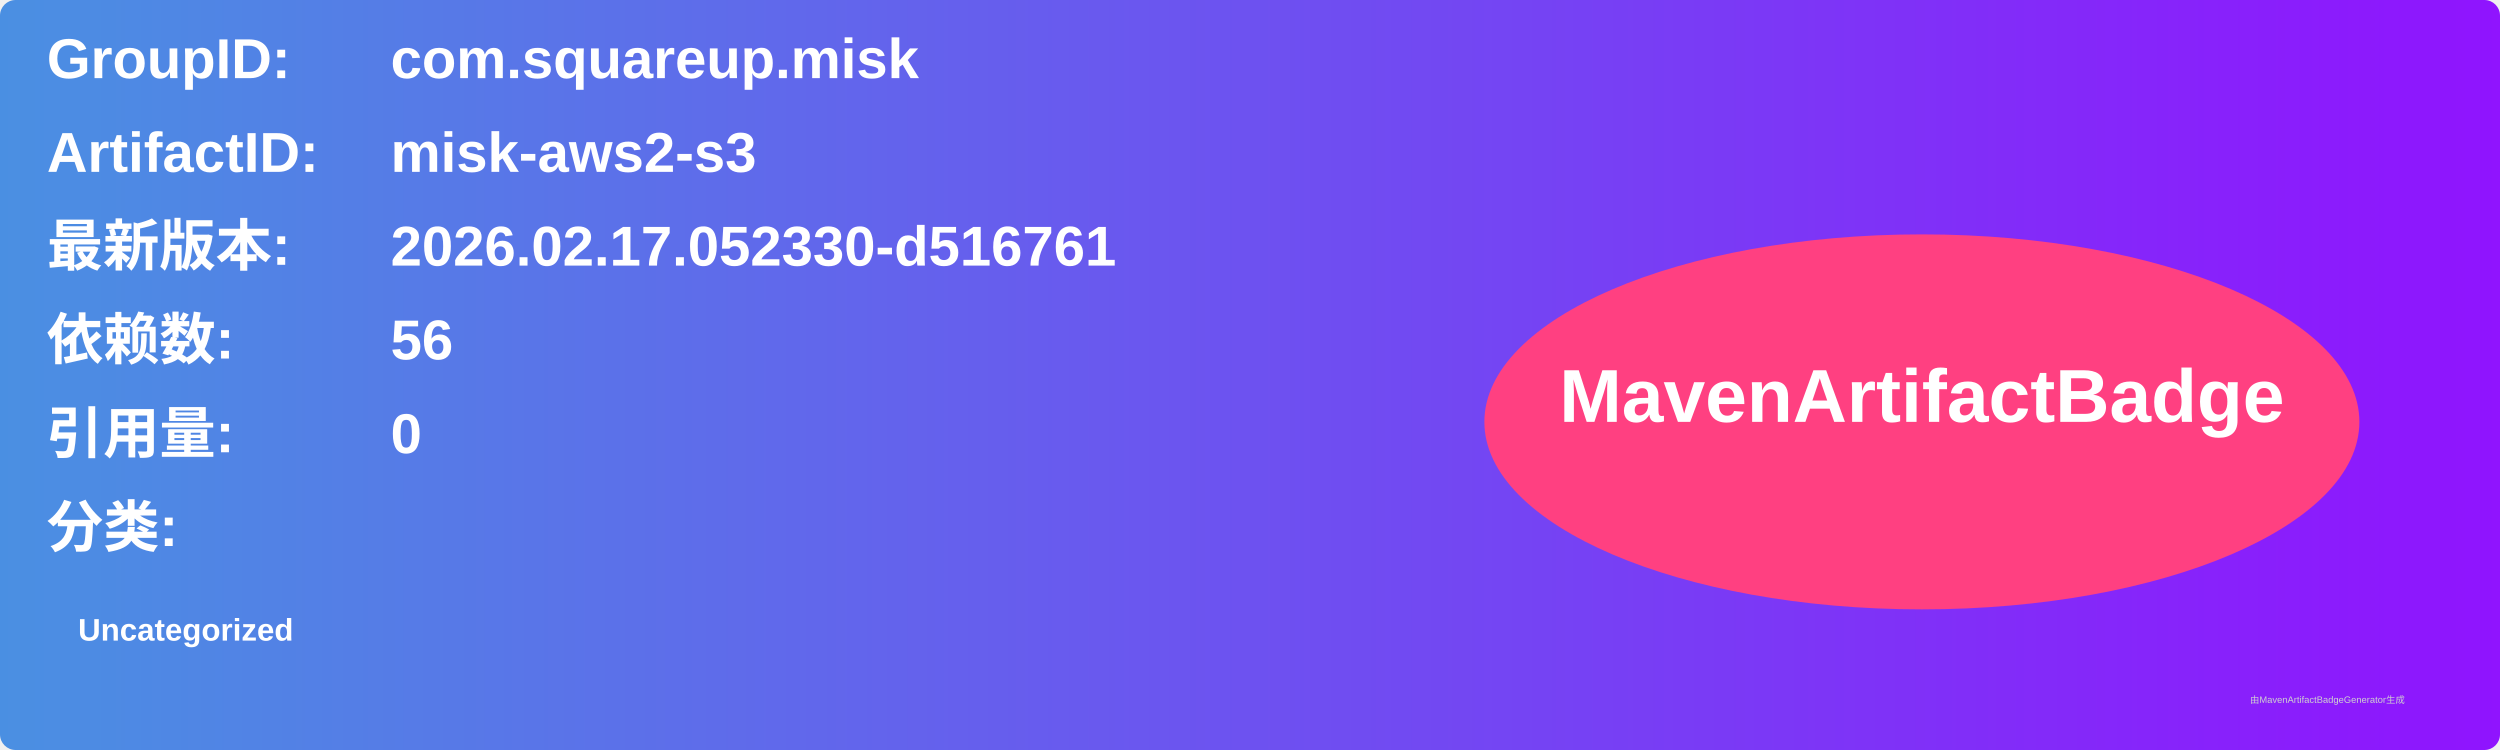
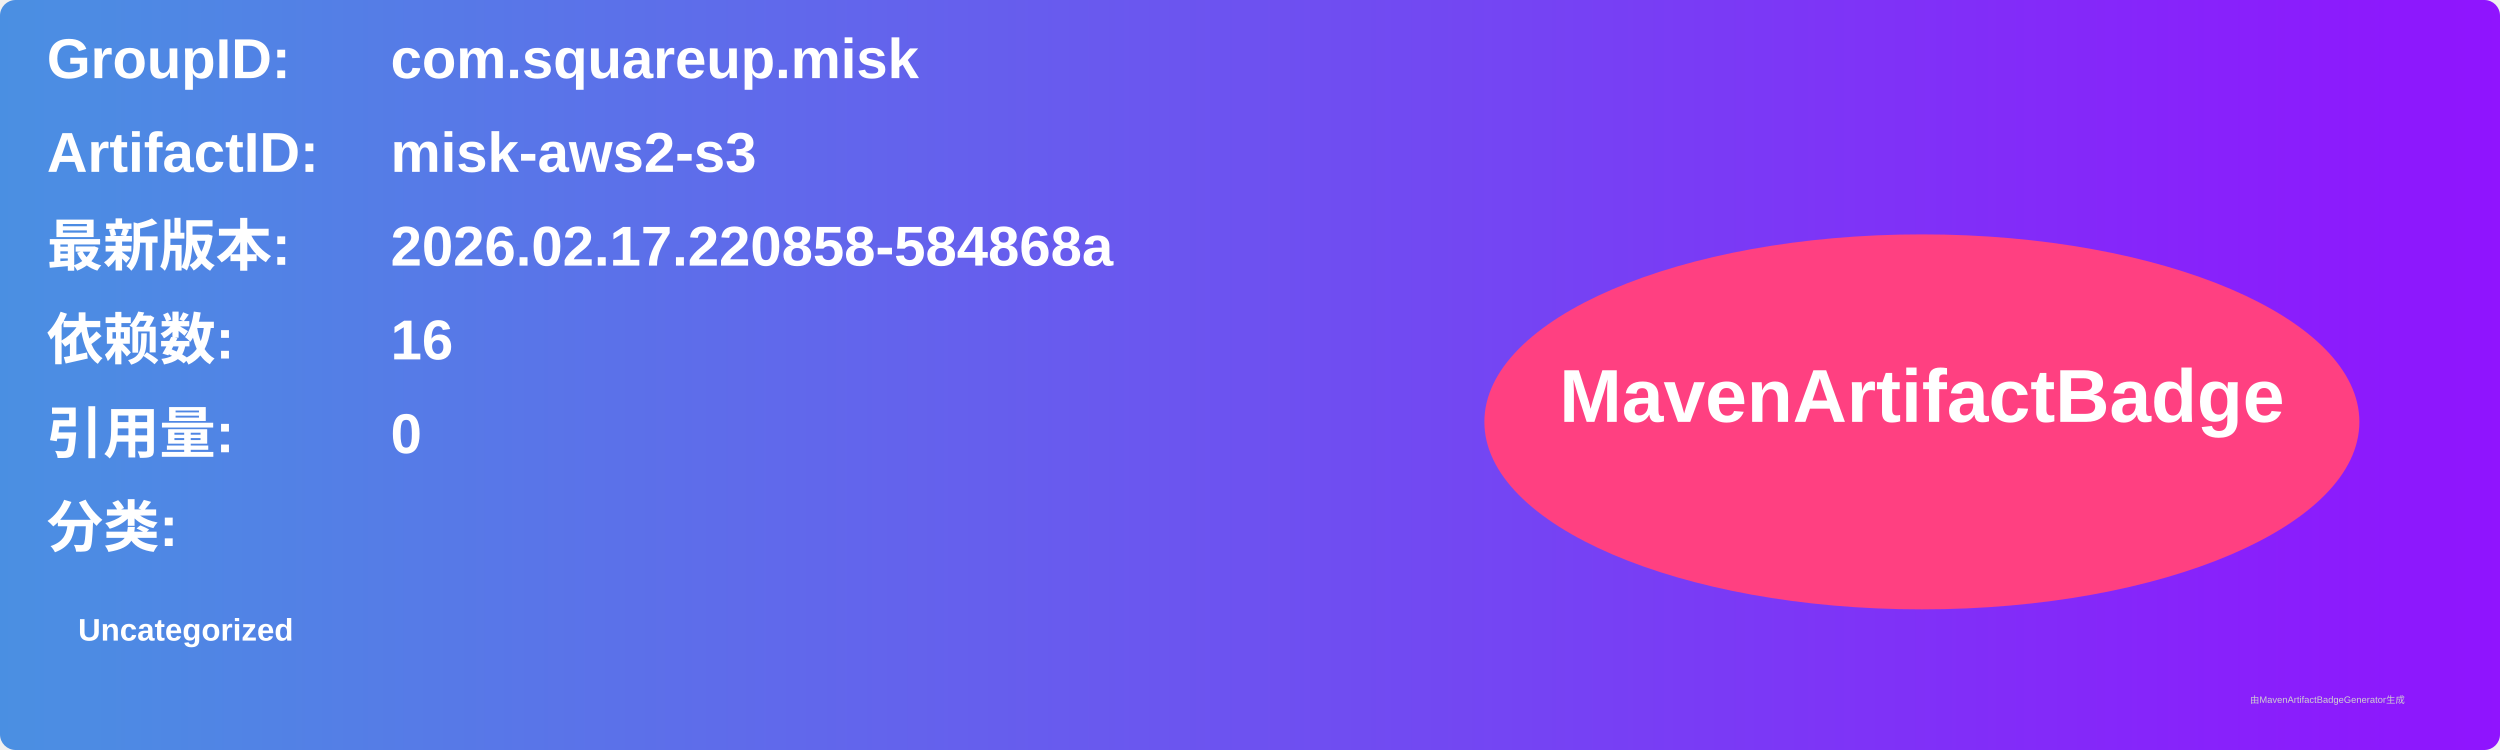
<svg xmlns="http://www.w3.org/2000/svg" width="800" height="240" viewBox="0 0 800 240">
  <linearGradient id="grad" x1="0%" y1="0%" x2="100%" y2="0%">
    <stop offset="0%" stop-color="#4a90e2" />
    <stop offset="100%" stop-color="#9013fe" />
  </linearGradient>
  <rect width="100%" height="100%" rx="5" ry="5" fill="url(#grad)" />
  <g transform="translate(15, 15)">
    <text x="0" y="10" font-family="Arial" font-size="18" fill="white" font-weight="bold" width="260">GroupID:</text>
    <text x="110" y="10" font-family="Arial" font-size="18" fill="white" font-weight="bold" width="460">com.squareup.misk</text>
    <text x="0" y="40" font-family="Arial" font-size="18" fill="white" font-weight="bold" width="260">ArtifactID:</text>
    <text x="110" y="40" font-family="Arial" font-size="18" fill="white" font-weight="bold" width="460">misk-aws2-s3</text>
    <text x="0" y="70" font-family="Arial" font-size="18" fill="white" font-weight="bold">最新版本:</text>
    <text x="110" y="70" font-family="Arial" font-size="18" fill="white" font-weight="bold">
-       <tspan font-weight="bold">2026.02.17.052330-d516761</tspan>
+       <tspan font-weight="bold">2026.02.17.220858-584868a</tspan>
    </text>
    <text x="0" y="100" font-family="Arial" font-size="18" fill="white" font-weight="bold">依赖数: </text>
    <text x="110" y="100" font-family="Arial" font-size="18" fill="white">
-       <tspan font-weight="bold">56</tspan>
+       <tspan font-weight="bold">16</tspan>
    </text>
    <text x="0" y="130" font-family="Arial" font-size="18" fill="white" font-weight="bold">引用量: </text>
    <text x="110" y="130" font-family="Arial" font-size="18" fill="white">
      <tspan font-weight="bold">0</tspan>
    </text>
    <text x="0" y="160" font-family="Arial" font-size="18" fill="white" font-weight="bold">分类:</text>
    <text x="10" y="190" font-family="Arial" font-size="10" fill="white">
      <tspan font-weight="bold">Uncategorized</tspan>
    </text>
    <ellipse cx="600" cy="120" rx="140" ry="60" fill="#ff4081" />
    <text x="600" y="120" text-anchor="middle" font-family="Arial" font-size="24" fill="white" font-weight="bold">MavenArtifactBadge</text>
  </g>
  <text x="720" y="225" font-family="Arial" font-size="3" fill="#d0d0d0">由MavenArtifactBadgeGenerator生成</text>
</svg>
